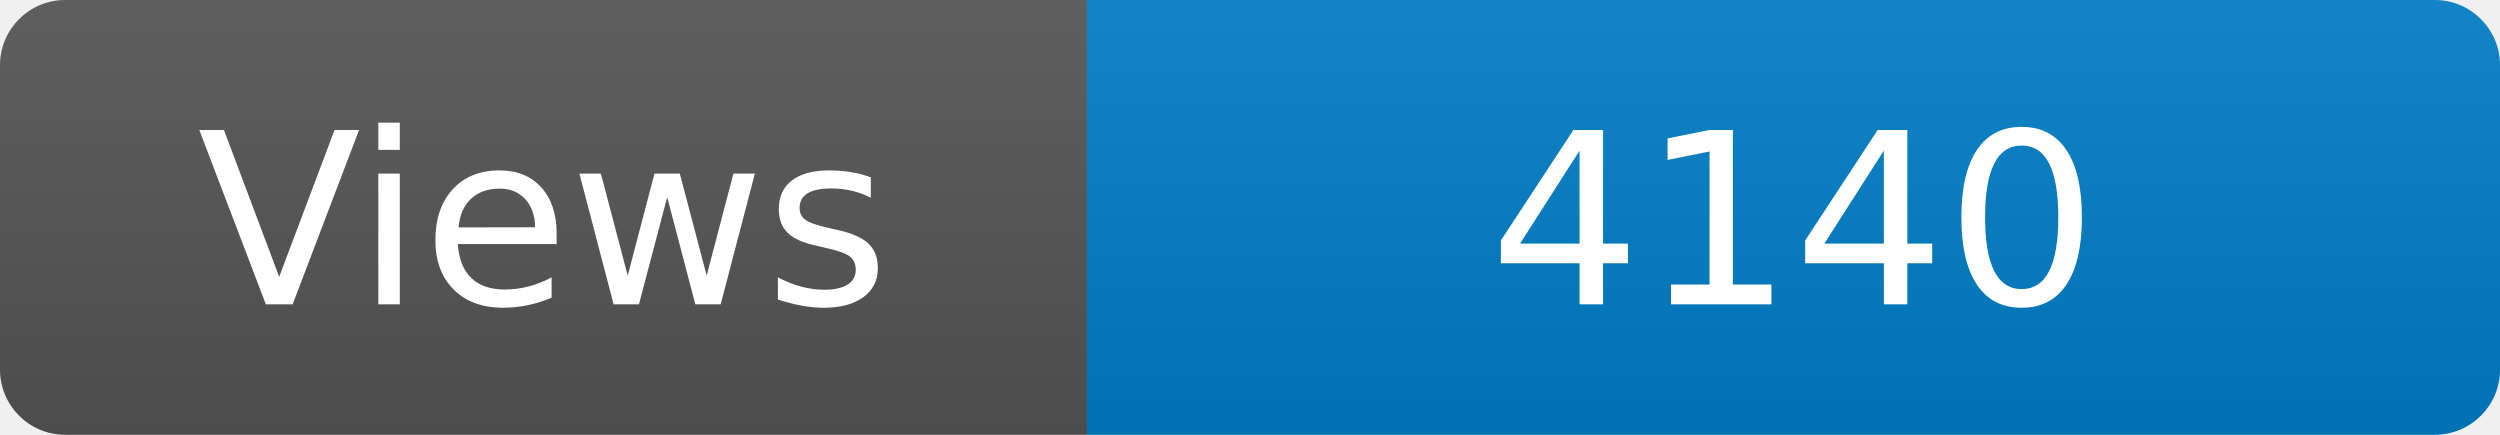
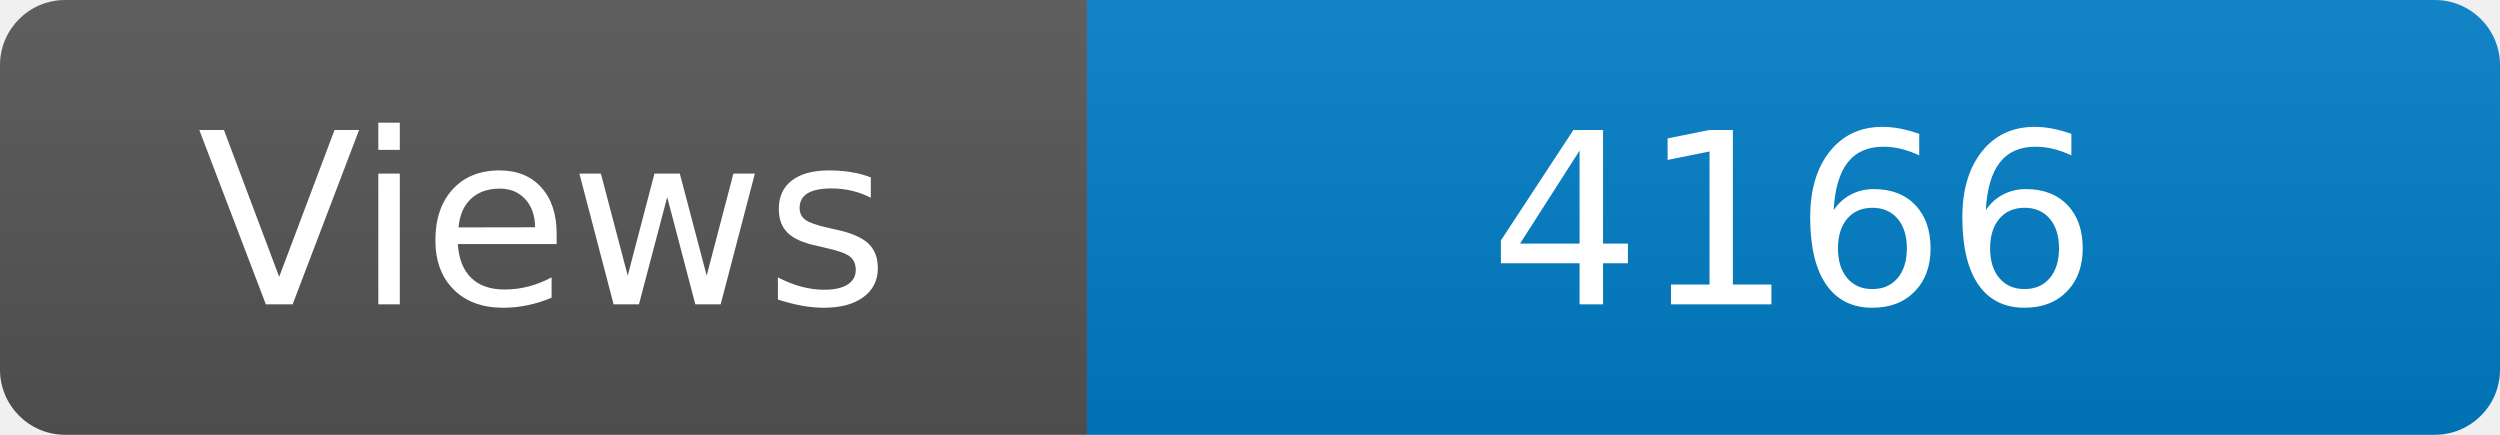
<svg xmlns="http://www.w3.org/2000/svg" width="115" height="20" role="img" aria-label="Maintained?: yes">
  <linearGradient id="s" x2="0" y2="100%">
    <stop offset="0" stop-color="#bbb" stop-opacity=".1" />
    <stop offset="1" stop-opacity=".1" />
  </linearGradient>
  <clipPath id="r">
    <rect width="115" height="20" rx="3" fill="#fff" />
  </clipPath>
  <g clip-path="url(#r)">
    <rect width="50" height="20" fill="#555" />
    <rect x="50" width="160" height="20" fill="#007ec6" />
    <rect width="115" height="20" fill="url(#s)" />
  </g>
  <g fill="#fff" text-anchor="middle" font-family="Verdana,Geneva,DejaVu Sans,sans-serif" font-size="110">
    <text x="250" y="140" transform="scale(.1)" fill="#fff">Views</text>
-     <text x="825" y="140" transform="scale(.1)" fill="#fff">4140</text>
+     <text x="825" y="140" transform="scale(.1)" fill="#fff">4166</text>
  </g>
</svg>
